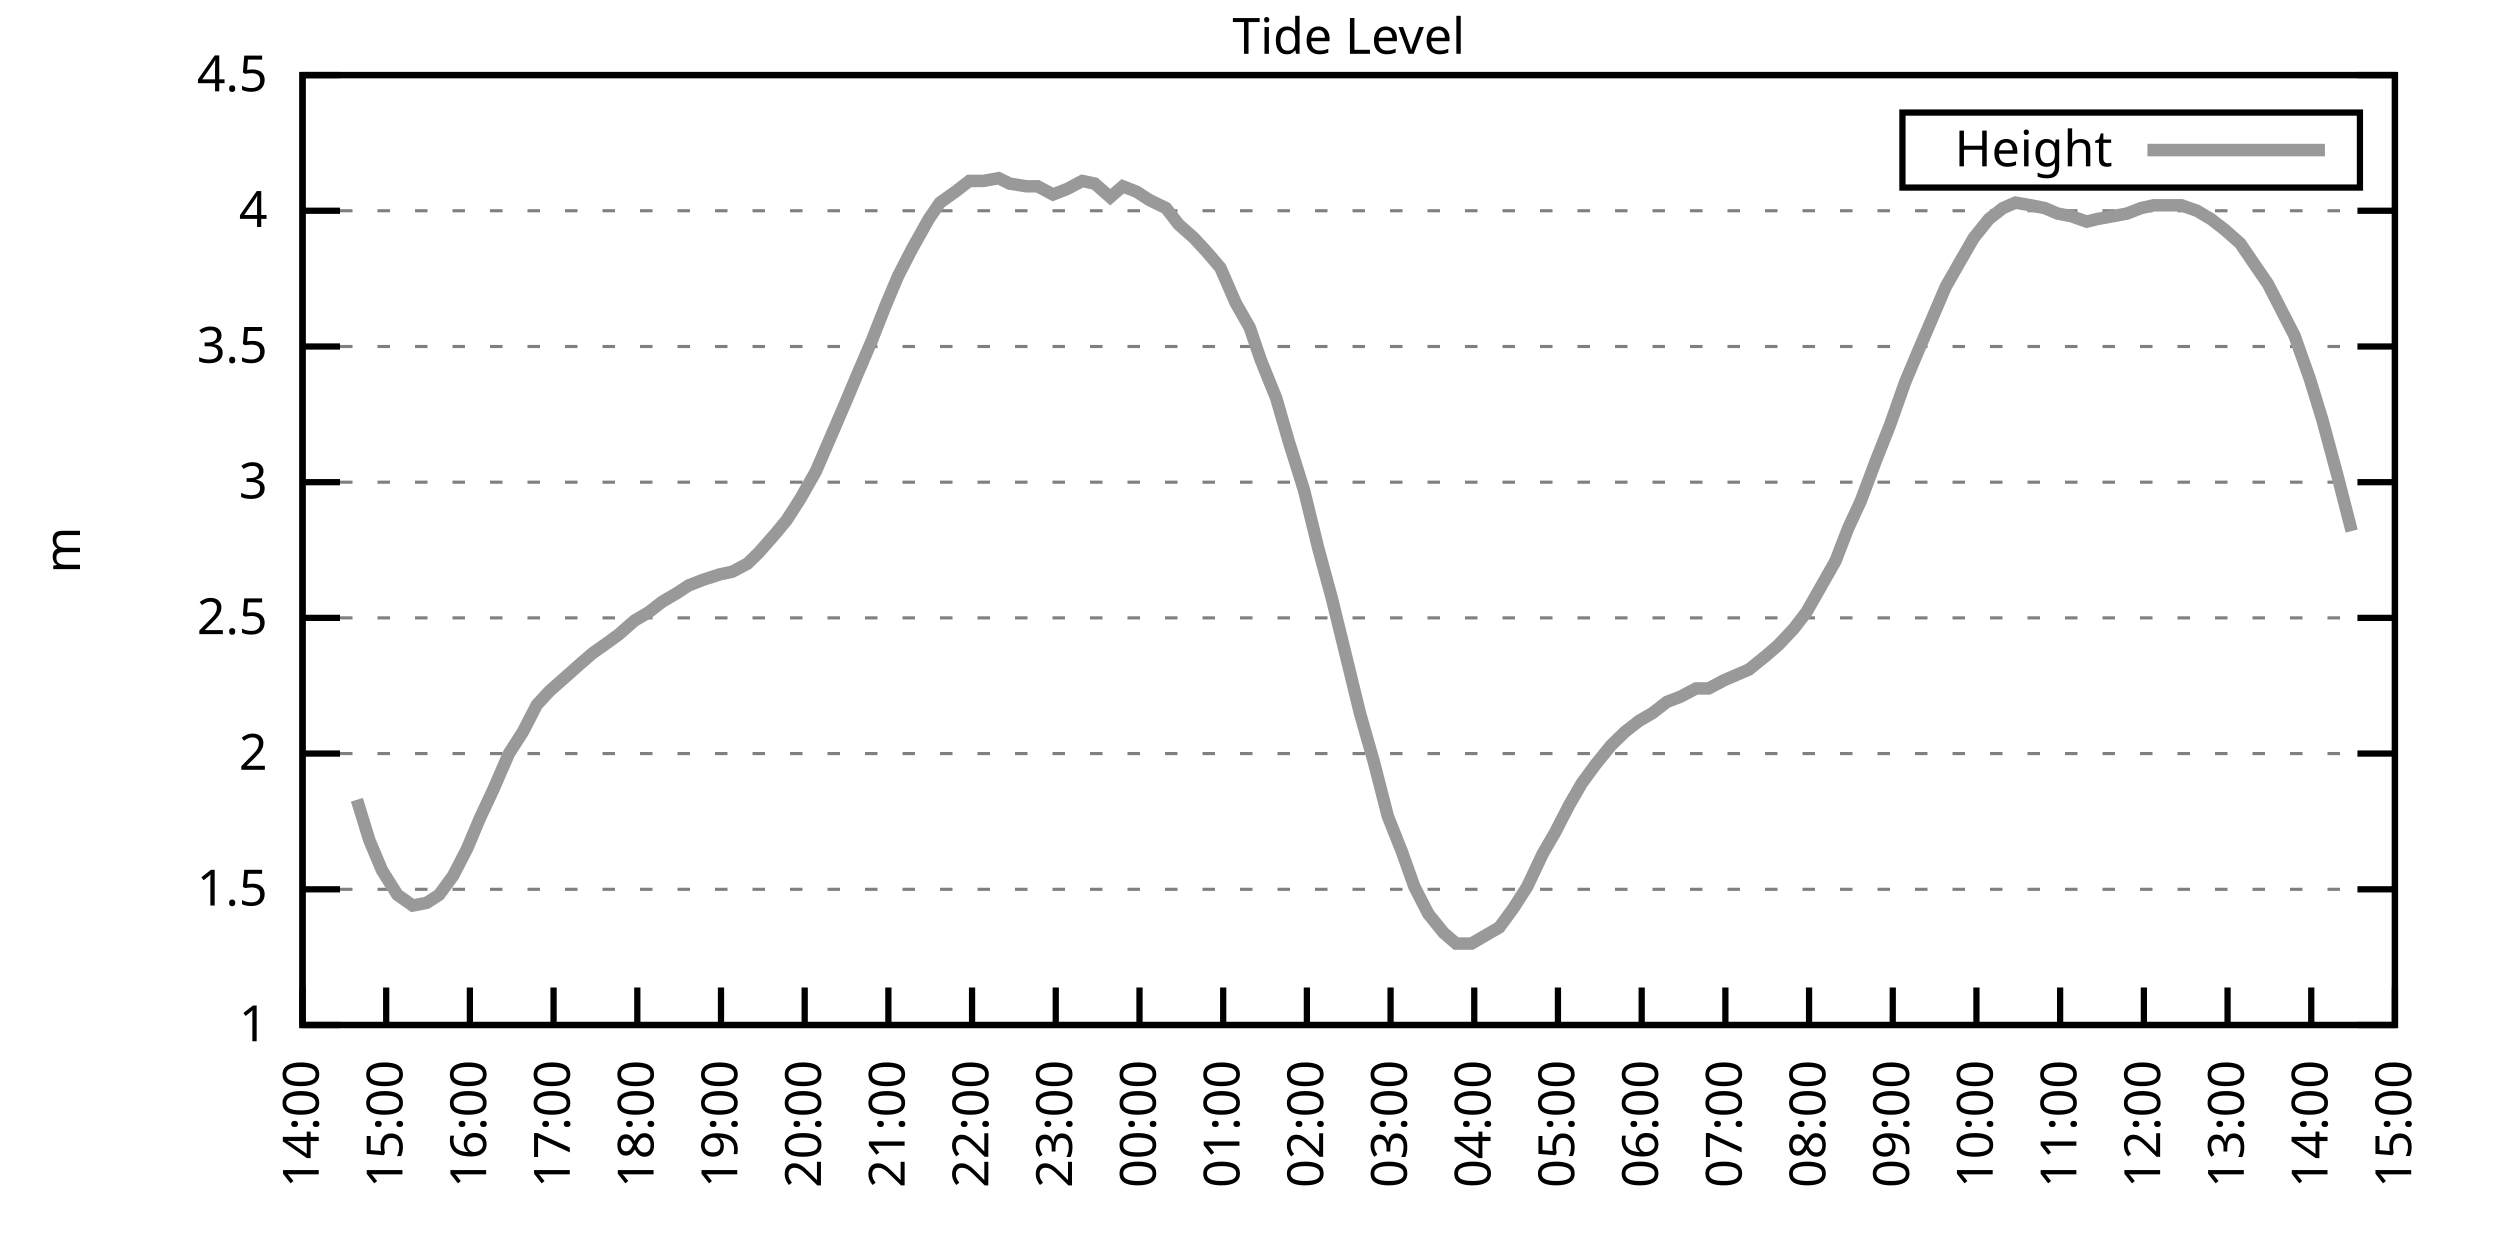
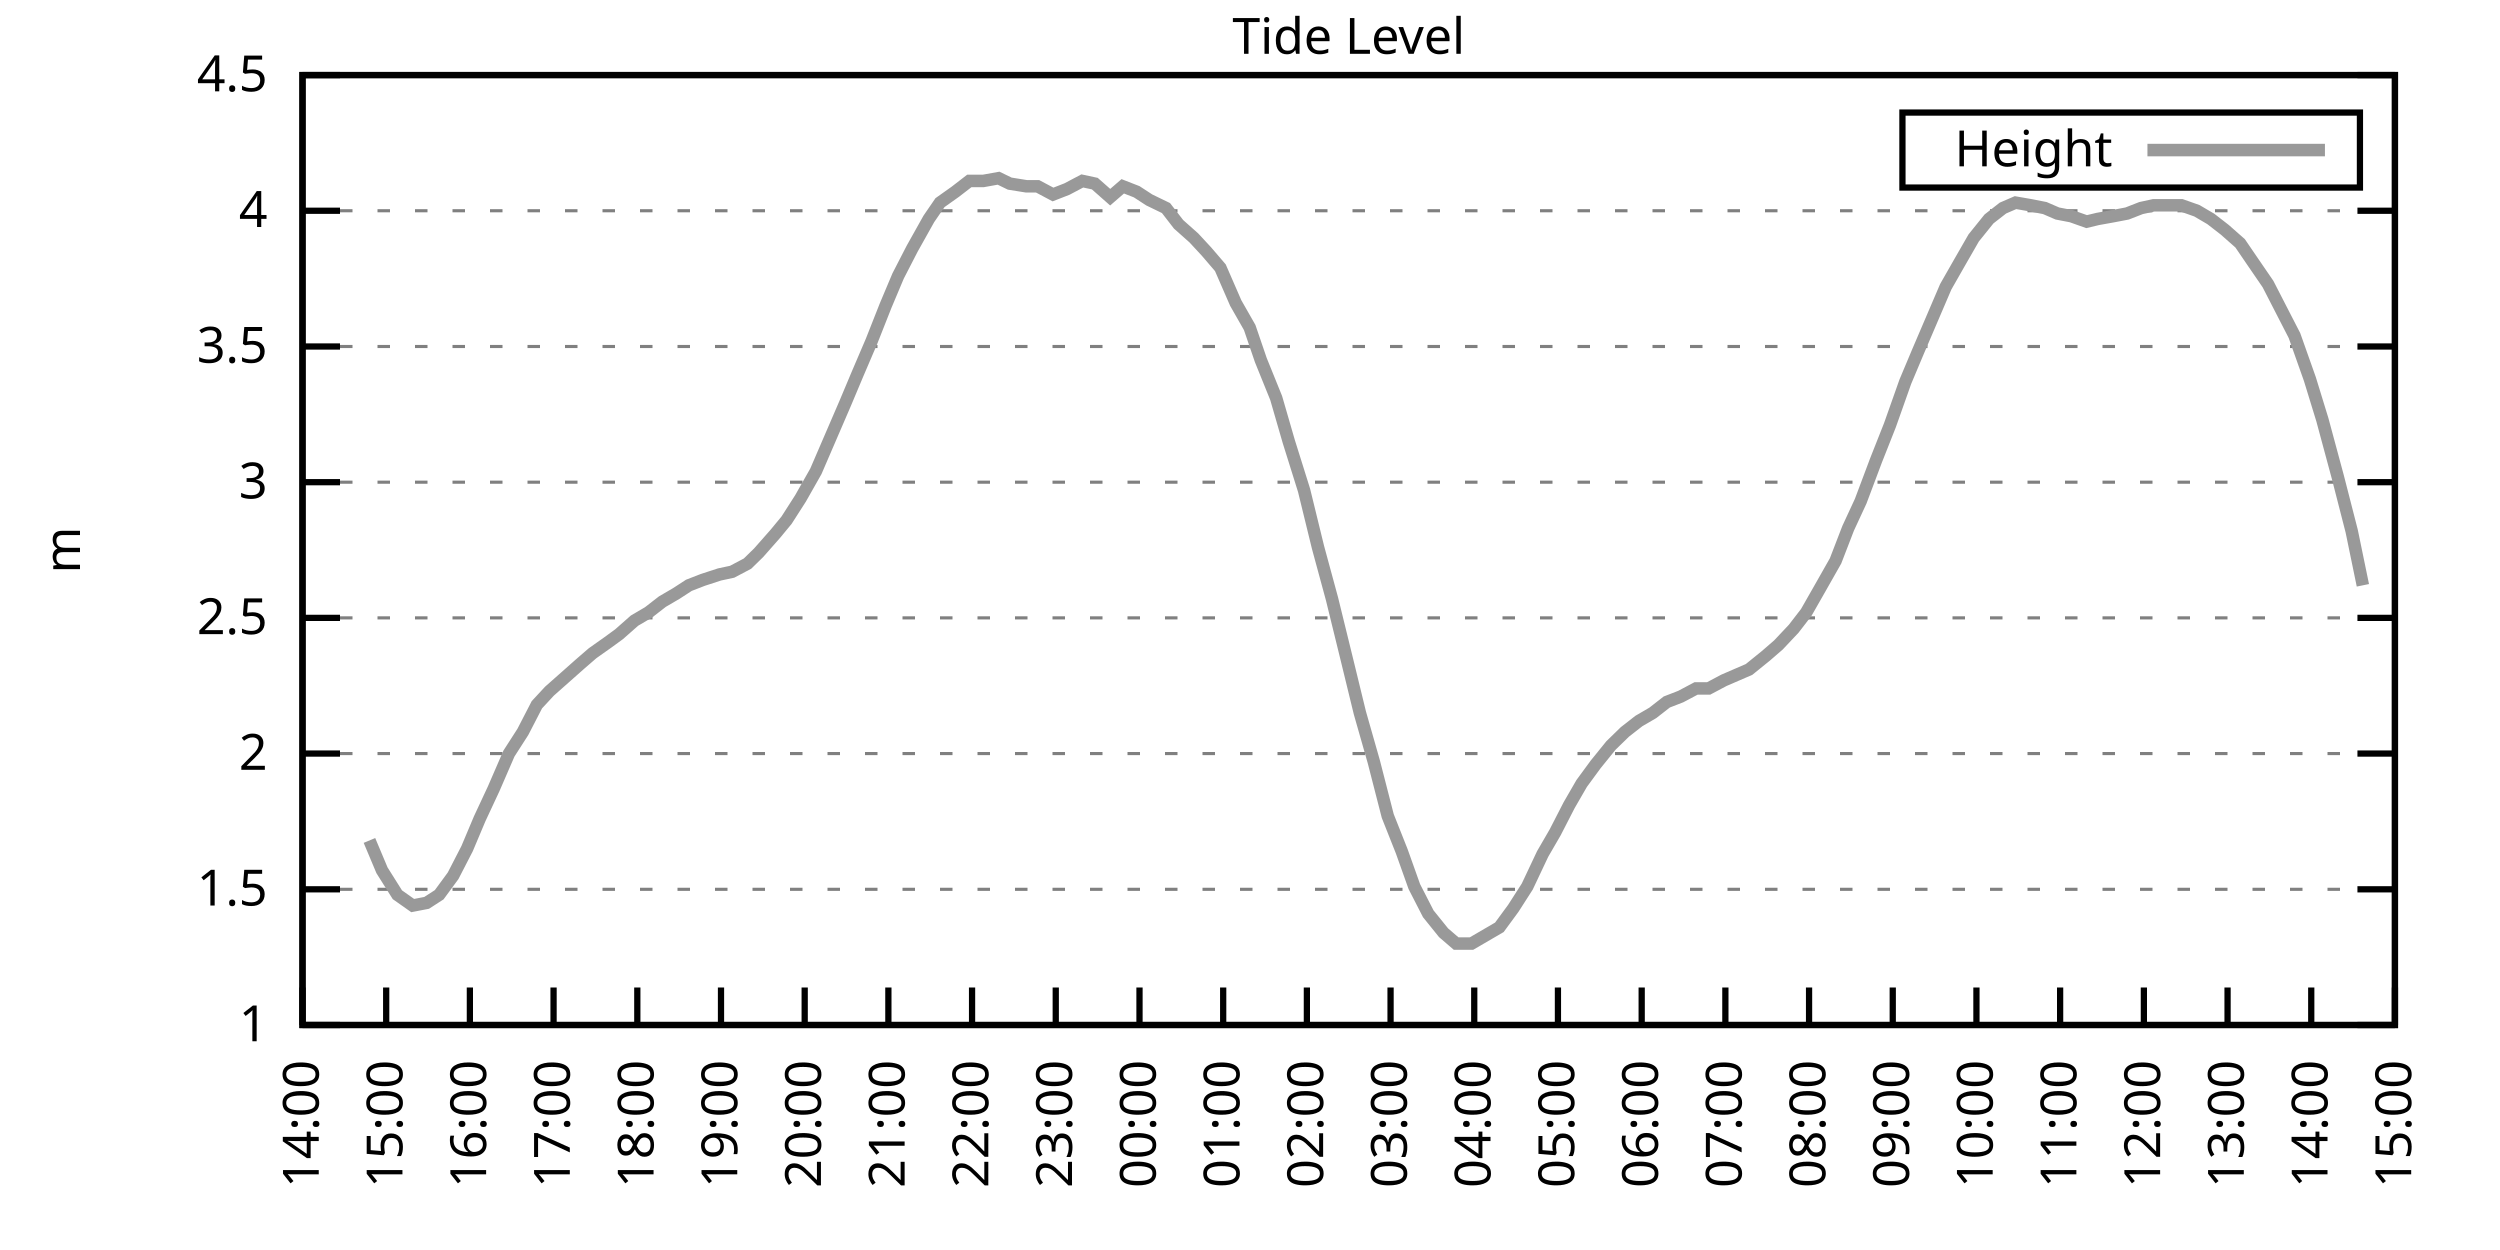
<svg xmlns="http://www.w3.org/2000/svg" xmlns:xlink="http://www.w3.org/1999/xlink" width="400" height="200" viewBox="0 0 400 200">
  <g id="gnuplot_canvas">
    <rect x="0" y="0" width="400" height="200" fill="none" />
    <defs>
      <circle id="gpDot" r="0.5" stroke-width="0.5" stroke="currentColor" />
      <path id="gpPt0" stroke-width="0.333" stroke="currentColor" d="M-1,0 h2 M0,-1 v2" />
      <path id="gpPt1" stroke-width="0.333" stroke="currentColor" d="M-1,-1 L1,1 M1,-1 L-1,1" />
      <path id="gpPt2" stroke-width="0.333" stroke="currentColor" d="M-1,0 L1,0 M0,-1 L0,1 M-1,-1 L1,1 M-1,1 L1,-1" />
      <rect id="gpPt3" stroke-width="0.333" stroke="currentColor" x="-1" y="-1" width="2" height="2" />
      <rect id="gpPt4" stroke-width="0.333" stroke="currentColor" fill="currentColor" x="-1" y="-1" width="2" height="2" />
      <circle id="gpPt5" stroke-width="0.333" stroke="currentColor" cx="0" cy="0" r="1" />
      <use xlink:href="#gpPt5" id="gpPt6" fill="currentColor" stroke="none" />
      <path id="gpPt7" stroke-width="0.333" stroke="currentColor" d="M0,-1.33 L-1.33,0.67 L1.33,0.67 z" />
      <use xlink:href="#gpPt7" id="gpPt8" fill="currentColor" stroke="none" />
      <use xlink:href="#gpPt7" id="gpPt9" stroke="currentColor" transform="rotate(180)" />
      <use xlink:href="#gpPt9" id="gpPt10" fill="currentColor" stroke="none" />
      <use xlink:href="#gpPt3" id="gpPt11" stroke="currentColor" transform="rotate(45)" />
      <use xlink:href="#gpPt11" id="gpPt12" fill="currentColor" stroke="none" />
      <path id="gpPt13" stroke-width="0.333" stroke="currentColor" d="M0,1.330 L1.265,0.411 L0.782,-1.067 L-0.782,-1.076 L-1.265,0.411 z" />
      <use xlink:href="#gpPt13" id="gpPt14" fill="currentColor" stroke="none" />
      <filter id="textbox" filterUnits="objectBoundingBox" x="0" y="0" height="1" width="1">
        <feFlood flood-color="white" flood-opacity="1" result="bgnd" />
        <feComposite in="SourceGraphic" in2="bgnd" operator="atop" />
      </filter>
      <filter id="greybox" filterUnits="objectBoundingBox" x="0" y="0" height="1" width="1">
        <feFlood flood-color="lightgrey" flood-opacity="1" result="grey" />
        <feComposite in="SourceGraphic" in2="grey" operator="atop" />
      </filter>
    </defs>
    <g fill="none" color="white" stroke="currentColor" stroke-width="1.00" stroke-linecap="butt" stroke-linejoin="miter">
</g>
    <g fill="none" color="black" stroke="currentColor" stroke-width="1.00" stroke-linecap="butt" stroke-linejoin="miter">
      <g stroke="none" shape-rendering="crispEdges">
        <polygon fill="rgb(255, 255, 255)" points="48.40,164.00 383.18,164.00 383.18,12.02 48.40,12.02 " />
      </g>
    </g>
    <g fill="none" color="black" stroke="currentColor" stroke-width="1.00" stroke-linecap="butt" stroke-linejoin="miter">
</g>
    <g fill="none" color="black" stroke="black" stroke-width="0.50" stroke-linecap="butt" stroke-linejoin="miter">
</g>
    <g fill="none" color="gray" stroke="currentColor" stroke-width="0.50" stroke-linecap="butt" stroke-linejoin="miter">
      <path stroke="gray" stroke-dasharray="2,4" class="gridline" d="M48.40,164.00 L383.19,164.00  " />
    </g>
    <g fill="none" color="gray" stroke="gray" stroke-width="1.00" stroke-linecap="butt" stroke-linejoin="miter">
</g>
    <g fill="none" color="black" stroke="currentColor" stroke-width="1.00" stroke-linecap="butt" stroke-linejoin="miter">
      <path stroke="black" d="M48.40,164.00 L54.40,164.00 M383.19,164.00 L377.19,164.00  " />
      <g transform="translate(42.80,166.60)" stroke="none" fill="black" font-family="Sans" font-size="8.00" text-anchor="end">
        <text>
          <tspan font-family="Sans"> 1</tspan>
        </text>
      </g>
    </g>
    <g fill="none" color="black" stroke="currentColor" stroke-width="1.00" stroke-linecap="butt" stroke-linejoin="miter">
</g>
    <g fill="none" color="black" stroke="black" stroke-width="0.50" stroke-linecap="butt" stroke-linejoin="miter">
</g>
    <g fill="none" color="gray" stroke="currentColor" stroke-width="0.50" stroke-linecap="butt" stroke-linejoin="miter">
      <path stroke="gray" stroke-dasharray="2,4" class="gridline" d="M48.40,142.29 L383.19,142.29  " />
    </g>
    <g fill="none" color="gray" stroke="gray" stroke-width="1.00" stroke-linecap="butt" stroke-linejoin="miter">
</g>
    <g fill="none" color="black" stroke="currentColor" stroke-width="1.00" stroke-linecap="butt" stroke-linejoin="miter">
      <path stroke="black" d="M48.40,142.29 L54.40,142.29 M383.19,142.29 L377.19,142.29  " />
      <g transform="translate(42.80,144.89)" stroke="none" fill="black" font-family="Sans" font-size="8.00" text-anchor="end">
        <text>
          <tspan font-family="Sans"> 1.5</tspan>
        </text>
      </g>
    </g>
    <g fill="none" color="black" stroke="currentColor" stroke-width="1.00" stroke-linecap="butt" stroke-linejoin="miter">
</g>
    <g fill="none" color="black" stroke="black" stroke-width="0.50" stroke-linecap="butt" stroke-linejoin="miter">
</g>
    <g fill="none" color="gray" stroke="currentColor" stroke-width="0.50" stroke-linecap="butt" stroke-linejoin="miter">
      <path stroke="gray" stroke-dasharray="2,4" class="gridline" d="M48.40,120.57 L383.19,120.57  " />
    </g>
    <g fill="none" color="gray" stroke="gray" stroke-width="1.00" stroke-linecap="butt" stroke-linejoin="miter">
</g>
    <g fill="none" color="black" stroke="currentColor" stroke-width="1.00" stroke-linecap="butt" stroke-linejoin="miter">
      <path stroke="black" d="M48.40,120.57 L54.40,120.57 M383.19,120.57 L377.19,120.57  " />
      <g transform="translate(42.80,123.17)" stroke="none" fill="black" font-family="Sans" font-size="8.00" text-anchor="end">
        <text>
          <tspan font-family="Sans"> 2</tspan>
        </text>
      </g>
    </g>
    <g fill="none" color="black" stroke="currentColor" stroke-width="1.00" stroke-linecap="butt" stroke-linejoin="miter">
</g>
    <g fill="none" color="black" stroke="black" stroke-width="0.50" stroke-linecap="butt" stroke-linejoin="miter">
</g>
    <g fill="none" color="gray" stroke="currentColor" stroke-width="0.50" stroke-linecap="butt" stroke-linejoin="miter">
      <path stroke="gray" stroke-dasharray="2,4" class="gridline" d="M48.40,98.86 L383.19,98.86  " />
    </g>
    <g fill="none" color="gray" stroke="gray" stroke-width="1.00" stroke-linecap="butt" stroke-linejoin="miter">
</g>
    <g fill="none" color="black" stroke="currentColor" stroke-width="1.00" stroke-linecap="butt" stroke-linejoin="miter">
      <path stroke="black" d="M48.40,98.86 L54.40,98.86 M383.19,98.86 L377.19,98.86  " />
      <g transform="translate(42.80,101.46)" stroke="none" fill="black" font-family="Sans" font-size="8.00" text-anchor="end">
        <text>
          <tspan font-family="Sans"> 2.5</tspan>
        </text>
      </g>
    </g>
    <g fill="none" color="black" stroke="currentColor" stroke-width="1.00" stroke-linecap="butt" stroke-linejoin="miter">
</g>
    <g fill="none" color="black" stroke="black" stroke-width="0.50" stroke-linecap="butt" stroke-linejoin="miter">
</g>
    <g fill="none" color="gray" stroke="currentColor" stroke-width="0.50" stroke-linecap="butt" stroke-linejoin="miter">
      <path stroke="gray" stroke-dasharray="2,4" class="gridline" d="M48.40,77.15 L383.19,77.15  " />
    </g>
    <g fill="none" color="gray" stroke="gray" stroke-width="1.00" stroke-linecap="butt" stroke-linejoin="miter">
</g>
    <g fill="none" color="black" stroke="currentColor" stroke-width="1.00" stroke-linecap="butt" stroke-linejoin="miter">
      <path stroke="black" d="M48.40,77.15 L54.40,77.15 M383.19,77.15 L377.19,77.15  " />
      <g transform="translate(42.80,79.75)" stroke="none" fill="black" font-family="Sans" font-size="8.00" text-anchor="end">
        <text>
          <tspan font-family="Sans"> 3</tspan>
        </text>
      </g>
    </g>
    <g fill="none" color="black" stroke="currentColor" stroke-width="1.00" stroke-linecap="butt" stroke-linejoin="miter">
</g>
    <g fill="none" color="black" stroke="black" stroke-width="0.50" stroke-linecap="butt" stroke-linejoin="miter">
</g>
    <g fill="none" color="gray" stroke="currentColor" stroke-width="0.50" stroke-linecap="butt" stroke-linejoin="miter">
      <path stroke="gray" stroke-dasharray="2,4" class="gridline" d="M48.40,55.44 L383.19,55.44  " />
    </g>
    <g fill="none" color="gray" stroke="gray" stroke-width="1.00" stroke-linecap="butt" stroke-linejoin="miter">
</g>
    <g fill="none" color="black" stroke="currentColor" stroke-width="1.00" stroke-linecap="butt" stroke-linejoin="miter">
      <path stroke="black" d="M48.40,55.44 L54.40,55.44 M383.19,55.44 L377.19,55.44  " />
      <g transform="translate(42.80,58.04)" stroke="none" fill="black" font-family="Sans" font-size="8.00" text-anchor="end">
        <text>
          <tspan font-family="Sans"> 3.5</tspan>
        </text>
      </g>
    </g>
    <g fill="none" color="black" stroke="currentColor" stroke-width="1.00" stroke-linecap="butt" stroke-linejoin="miter">
</g>
    <g fill="none" color="black" stroke="black" stroke-width="0.50" stroke-linecap="butt" stroke-linejoin="miter">
</g>
    <g fill="none" color="gray" stroke="currentColor" stroke-width="0.50" stroke-linecap="butt" stroke-linejoin="miter">
      <path stroke="gray" stroke-dasharray="2,4" class="gridline" d="M48.40,33.72 L383.19,33.72  " />
    </g>
    <g fill="none" color="gray" stroke="gray" stroke-width="1.00" stroke-linecap="butt" stroke-linejoin="miter">
</g>
    <g fill="none" color="black" stroke="currentColor" stroke-width="1.00" stroke-linecap="butt" stroke-linejoin="miter">
      <path stroke="black" d="M48.40,33.72 L54.40,33.72 M383.19,33.72 L377.19,33.72  " />
      <g transform="translate(42.80,36.32)" stroke="none" fill="black" font-family="Sans" font-size="8.00" text-anchor="end">
        <text>
          <tspan font-family="Sans"> 4</tspan>
        </text>
      </g>
    </g>
    <g fill="none" color="black" stroke="currentColor" stroke-width="1.00" stroke-linecap="butt" stroke-linejoin="miter">
</g>
    <g fill="none" color="black" stroke="black" stroke-width="0.50" stroke-linecap="butt" stroke-linejoin="miter">
</g>
    <g fill="none" color="gray" stroke="currentColor" stroke-width="0.50" stroke-linecap="butt" stroke-linejoin="miter">
      <path stroke="gray" stroke-dasharray="2,4" class="gridline" d="M48.40,12.01 L383.19,12.01  " />
    </g>
    <g fill="none" color="gray" stroke="gray" stroke-width="1.00" stroke-linecap="butt" stroke-linejoin="miter">
</g>
    <g fill="none" color="black" stroke="currentColor" stroke-width="1.00" stroke-linecap="butt" stroke-linejoin="miter">
      <path stroke="black" d="M48.40,12.01 L54.40,12.01 M383.19,12.01 L377.19,12.01  " />
      <g transform="translate(42.80,14.61)" stroke="none" fill="black" font-family="Sans" font-size="8.00" text-anchor="end">
        <text>
          <tspan font-family="Sans"> 4.5</tspan>
        </text>
      </g>
    </g>
    <g fill="none" color="black" stroke="currentColor" stroke-width="1.00" stroke-linecap="butt" stroke-linejoin="miter">
      <path stroke="black" d="M48.40,164.00 L48.40,158.00  " />
      <g transform="translate(51.00,169.60) rotate(270.00)" stroke="none" fill="black" font-family="Sans" font-size="8.00" text-anchor="end">
        <text>
          <tspan font-family="Sans">14:00</tspan>
        </text>
      </g>
    </g>
    <g fill="none" color="black" stroke="currentColor" stroke-width="1.00" stroke-linecap="butt" stroke-linejoin="miter">
      <path stroke="black" d="M61.79,164.00 L61.79,158.00  " />
      <g transform="translate(64.39,169.60) rotate(270.00)" stroke="none" fill="black" font-family="Sans" font-size="8.00" text-anchor="end">
        <text>
          <tspan font-family="Sans">15:00</tspan>
        </text>
      </g>
    </g>
    <g fill="none" color="black" stroke="currentColor" stroke-width="1.00" stroke-linecap="butt" stroke-linejoin="miter">
      <path stroke="black" d="M75.18,164.00 L75.18,158.00  " />
      <g transform="translate(77.78,169.60) rotate(270.00)" stroke="none" fill="black" font-family="Sans" font-size="8.00" text-anchor="end">
        <text>
          <tspan font-family="Sans">16:00</tspan>
        </text>
      </g>
    </g>
    <g fill="none" color="black" stroke="currentColor" stroke-width="1.00" stroke-linecap="butt" stroke-linejoin="miter">
      <path stroke="black" d="M88.57,164.00 L88.57,158.00  " />
      <g transform="translate(91.17,169.60) rotate(270.00)" stroke="none" fill="black" font-family="Sans" font-size="8.00" text-anchor="end">
        <text>
          <tspan font-family="Sans">17:00</tspan>
        </text>
      </g>
    </g>
    <g fill="none" color="black" stroke="currentColor" stroke-width="1.00" stroke-linecap="butt" stroke-linejoin="miter">
      <path stroke="black" d="M101.97,164.00 L101.97,158.00  " />
      <g transform="translate(104.57,169.60) rotate(270.00)" stroke="none" fill="black" font-family="Sans" font-size="8.00" text-anchor="end">
        <text>
          <tspan font-family="Sans">18:00</tspan>
        </text>
      </g>
    </g>
    <g fill="none" color="black" stroke="currentColor" stroke-width="1.00" stroke-linecap="butt" stroke-linejoin="miter">
      <path stroke="black" d="M115.36,164.00 L115.36,158.00  " />
      <g transform="translate(117.96,169.60) rotate(270.00)" stroke="none" fill="black" font-family="Sans" font-size="8.00" text-anchor="end">
        <text>
          <tspan font-family="Sans">19:00</tspan>
        </text>
      </g>
    </g>
    <g fill="none" color="black" stroke="currentColor" stroke-width="1.00" stroke-linecap="butt" stroke-linejoin="miter">
      <path stroke="black" d="M128.75,164.00 L128.75,158.00  " />
      <g transform="translate(131.35,169.60) rotate(270.00)" stroke="none" fill="black" font-family="Sans" font-size="8.00" text-anchor="end">
        <text>
          <tspan font-family="Sans">20:00</tspan>
        </text>
      </g>
    </g>
    <g fill="none" color="black" stroke="currentColor" stroke-width="1.00" stroke-linecap="butt" stroke-linejoin="miter">
      <path stroke="black" d="M142.14,164.00 L142.14,158.00  " />
      <g transform="translate(144.74,169.60) rotate(270.00)" stroke="none" fill="black" font-family="Sans" font-size="8.00" text-anchor="end">
        <text>
          <tspan font-family="Sans">21:00</tspan>
        </text>
      </g>
    </g>
    <g fill="none" color="black" stroke="currentColor" stroke-width="1.00" stroke-linecap="butt" stroke-linejoin="miter">
      <path stroke="black" d="M155.53,164.00 L155.53,158.00  " />
      <g transform="translate(158.13,169.60) rotate(270.00)" stroke="none" fill="black" font-family="Sans" font-size="8.00" text-anchor="end">
        <text>
          <tspan font-family="Sans">22:00</tspan>
        </text>
      </g>
    </g>
    <g fill="none" color="black" stroke="currentColor" stroke-width="1.00" stroke-linecap="butt" stroke-linejoin="miter">
      <path stroke="black" d="M168.92,164.00 L168.92,158.00  " />
      <g transform="translate(171.52,169.60) rotate(270.00)" stroke="none" fill="black" font-family="Sans" font-size="8.00" text-anchor="end">
        <text>
          <tspan font-family="Sans">23:00</tspan>
        </text>
      </g>
    </g>
    <g fill="none" color="black" stroke="currentColor" stroke-width="1.00" stroke-linecap="butt" stroke-linejoin="miter">
      <path stroke="black" d="M182.32,164.00 L182.32,158.00  " />
      <g transform="translate(184.92,169.60) rotate(270.00)" stroke="none" fill="black" font-family="Sans" font-size="8.00" text-anchor="end">
        <text>
          <tspan font-family="Sans">00:00</tspan>
        </text>
      </g>
    </g>
    <g fill="none" color="black" stroke="currentColor" stroke-width="1.00" stroke-linecap="butt" stroke-linejoin="miter">
      <path stroke="black" d="M195.71,164.00 L195.71,158.00  " />
      <g transform="translate(198.31,169.60) rotate(270.00)" stroke="none" fill="black" font-family="Sans" font-size="8.00" text-anchor="end">
        <text>
          <tspan font-family="Sans">01:00</tspan>
        </text>
      </g>
    </g>
    <g fill="none" color="black" stroke="currentColor" stroke-width="1.00" stroke-linecap="butt" stroke-linejoin="miter">
      <path stroke="black" d="M209.10,164.00 L209.10,158.00  " />
      <g transform="translate(211.70,169.60) rotate(270.00)" stroke="none" fill="black" font-family="Sans" font-size="8.00" text-anchor="end">
        <text>
          <tspan font-family="Sans">02:00</tspan>
        </text>
      </g>
    </g>
    <g fill="none" color="black" stroke="currentColor" stroke-width="1.00" stroke-linecap="butt" stroke-linejoin="miter">
      <path stroke="black" d="M222.49,164.00 L222.49,158.00  " />
      <g transform="translate(225.09,169.60) rotate(270.00)" stroke="none" fill="black" font-family="Sans" font-size="8.00" text-anchor="end">
        <text>
          <tspan font-family="Sans">03:00</tspan>
        </text>
      </g>
    </g>
    <g fill="none" color="black" stroke="currentColor" stroke-width="1.00" stroke-linecap="butt" stroke-linejoin="miter">
      <path stroke="black" d="M235.88,164.00 L235.88,158.00  " />
      <g transform="translate(238.48,169.60) rotate(270.00)" stroke="none" fill="black" font-family="Sans" font-size="8.00" text-anchor="end">
        <text>
          <tspan font-family="Sans">04:00</tspan>
        </text>
      </g>
    </g>
    <g fill="none" color="black" stroke="currentColor" stroke-width="1.00" stroke-linecap="butt" stroke-linejoin="miter">
      <path stroke="black" d="M249.27,164.00 L249.27,158.00  " />
      <g transform="translate(251.87,169.60) rotate(270.00)" stroke="none" fill="black" font-family="Sans" font-size="8.00" text-anchor="end">
        <text>
          <tspan font-family="Sans">05:00</tspan>
        </text>
      </g>
    </g>
    <g fill="none" color="black" stroke="currentColor" stroke-width="1.00" stroke-linecap="butt" stroke-linejoin="miter">
      <path stroke="black" d="M262.67,164.00 L262.67,158.00  " />
      <g transform="translate(265.27,169.60) rotate(270.00)" stroke="none" fill="black" font-family="Sans" font-size="8.00" text-anchor="end">
        <text>
          <tspan font-family="Sans">06:00</tspan>
        </text>
      </g>
    </g>
    <g fill="none" color="black" stroke="currentColor" stroke-width="1.00" stroke-linecap="butt" stroke-linejoin="miter">
      <path stroke="black" d="M276.06,164.00 L276.06,158.00  " />
      <g transform="translate(278.66,169.60) rotate(270.00)" stroke="none" fill="black" font-family="Sans" font-size="8.00" text-anchor="end">
        <text>
          <tspan font-family="Sans">07:00</tspan>
        </text>
      </g>
    </g>
    <g fill="none" color="black" stroke="currentColor" stroke-width="1.00" stroke-linecap="butt" stroke-linejoin="miter">
      <path stroke="black" d="M289.45,164.00 L289.45,158.00  " />
      <g transform="translate(292.05,169.60) rotate(270.00)" stroke="none" fill="black" font-family="Sans" font-size="8.00" text-anchor="end">
        <text>
          <tspan font-family="Sans">08:00</tspan>
        </text>
      </g>
    </g>
    <g fill="none" color="black" stroke="currentColor" stroke-width="1.00" stroke-linecap="butt" stroke-linejoin="miter">
      <path stroke="black" d="M302.84,164.00 L302.84,158.00  " />
      <g transform="translate(305.44,169.60) rotate(270.00)" stroke="none" fill="black" font-family="Sans" font-size="8.00" text-anchor="end">
        <text>
          <tspan font-family="Sans">09:00</tspan>
        </text>
      </g>
    </g>
    <g fill="none" color="black" stroke="currentColor" stroke-width="1.00" stroke-linecap="butt" stroke-linejoin="miter">
      <path stroke="black" d="M316.23,164.00 L316.23,158.00  " />
      <g transform="translate(318.83,169.60) rotate(270.00)" stroke="none" fill="black" font-family="Sans" font-size="8.00" text-anchor="end">
        <text>
          <tspan font-family="Sans">10:00</tspan>
        </text>
      </g>
    </g>
    <g fill="none" color="black" stroke="currentColor" stroke-width="1.00" stroke-linecap="butt" stroke-linejoin="miter">
      <path stroke="black" d="M329.62,164.00 L329.62,158.00  " />
      <g transform="translate(332.22,169.60) rotate(270.00)" stroke="none" fill="black" font-family="Sans" font-size="8.00" text-anchor="end">
        <text>
          <tspan font-family="Sans">11:00</tspan>
        </text>
      </g>
    </g>
    <g fill="none" color="black" stroke="currentColor" stroke-width="1.00" stroke-linecap="butt" stroke-linejoin="miter">
      <path stroke="black" d="M343.02,164.00 L343.02,158.00  " />
      <g transform="translate(345.62,169.60) rotate(270.00)" stroke="none" fill="black" font-family="Sans" font-size="8.00" text-anchor="end">
        <text>
          <tspan font-family="Sans">12:00</tspan>
        </text>
      </g>
    </g>
    <g fill="none" color="black" stroke="currentColor" stroke-width="1.00" stroke-linecap="butt" stroke-linejoin="miter">
      <path stroke="black" d="M356.41,164.00 L356.41,158.00  " />
      <g transform="translate(359.01,169.60) rotate(270.00)" stroke="none" fill="black" font-family="Sans" font-size="8.00" text-anchor="end">
        <text>
          <tspan font-family="Sans">13:00</tspan>
        </text>
      </g>
    </g>
    <g fill="none" color="black" stroke="currentColor" stroke-width="1.00" stroke-linecap="butt" stroke-linejoin="miter">
      <path stroke="black" d="M369.80,164.00 L369.80,158.00  " />
      <g transform="translate(372.40,169.60) rotate(270.00)" stroke="none" fill="black" font-family="Sans" font-size="8.00" text-anchor="end">
        <text>
          <tspan font-family="Sans">14:00</tspan>
        </text>
      </g>
    </g>
    <g fill="none" color="black" stroke="currentColor" stroke-width="1.00" stroke-linecap="butt" stroke-linejoin="miter">
      <path stroke="black" d="M383.19,164.00 L383.19,158.00  " />
      <g transform="translate(385.79,169.60) rotate(270.00)" stroke="none" fill="black" font-family="Sans" font-size="8.00" text-anchor="end">
        <text>
          <tspan font-family="Sans">15:00</tspan>
        </text>
      </g>
    </g>
    <g fill="none" color="black" stroke="currentColor" stroke-width="1.00" stroke-linecap="butt" stroke-linejoin="miter">
</g>
    <g fill="none" color="black" stroke="currentColor" stroke-width="1.00" stroke-linecap="butt" stroke-linejoin="miter">
      <path stroke="black" d="M48.40,12.01 L48.40,164.00 L383.19,164.00 L383.19,12.01 L48.40,12.01 Z  " />
    </g>
    <g fill="none" color="black" stroke="currentColor" stroke-width="1.00" stroke-linecap="butt" stroke-linejoin="miter">
</g>
    <g fill="none" color="black" stroke="currentColor" stroke-width="1.00" stroke-linecap="butt" stroke-linejoin="miter">
      <path stroke="black" d="M304.39,30.01 L304.39,18.01 L377.59,18.01 L377.59,30.01 L304.39,30.01 Z  " />
    </g>
    <g id="Tide_level_plot_1">
      <g fill="none" color="white" stroke="black" stroke-width="2.00" stroke-linecap="butt" stroke-linejoin="miter">
</g>
      <g fill="none" color="black" stroke="currentColor" stroke-width="2.00" stroke-linecap="butt" stroke-linejoin="miter">
        <g transform="translate(337.99,26.61)" stroke="none" fill="black" font-family="Sans" font-size="8.00" text-anchor="end">
          <text>
            <tspan font-family="Sans">Height</tspan>
          </text>
        </g>
      </g>
      <g fill="none" color="black" stroke="currentColor" stroke-width="2.00" stroke-linecap="butt" stroke-linejoin="miter">
-         <path stroke="rgb(153, 153, 153)" d="M343.59,24.01 L371.99,24.01 M57.10,127.96 L59.11,134.47 L61.12,139.25 L63.58,143.16 L66.03,144.89 L68.26,144.46   L70.27,143.16 L72.50,140.12 L74.74,135.77 L76.75,131.00 L78.98,126.22 L81.43,120.57 L83.66,117.10 L85.90,112.76   L87.91,110.59 L90.36,108.42 L92.82,106.24 L94.82,104.51 L97.28,102.77 L99.06,101.47 L101.52,99.30 L103.75,97.99   L105.98,96.26 L108.22,94.95 L110.22,93.65 L112.46,92.78 L115.13,91.91 L117.14,91.48 L119.60,90.18 L121.38,88.44   L124.06,85.40 L125.85,83.23 L128.08,79.75 L130.54,75.41 L135.22,64.56 L137.23,59.78 L139.46,54.57 L141.69,48.92   L143.70,44.15 L145.94,39.80 L148.61,35.03 L150.40,32.42 L152.85,30.68 L155.09,28.95 L157.32,28.95 L159.77,28.51   L161.56,29.38 L164.24,29.81 L166.02,29.81 L168.48,31.12 L170.71,30.25 L173.17,28.95 L175.17,29.38 L177.63,31.55   L179.64,29.81 L181.87,30.68 L183.88,31.99 L186.56,33.29 L188.57,35.89 L191.02,38.07 L193.03,40.24 L195.26,42.84   L197.72,48.49 L199.95,52.40 L201.73,57.61 L204.19,63.69 L206.20,70.63 L208.65,78.45 L210.88,87.57 L213.12,95.82   L215.57,105.81 L217.58,114.06 L219.81,121.88 L222.04,130.56 L224.28,136.21 L226.29,141.85 L228.52,146.20 L230.97,149.24   L232.98,150.97 L235.44,150.97 L237.67,149.67 L239.90,148.37 L242.13,145.33 L244.36,141.85 L246.82,136.64 L248.83,133.17   L251.06,128.83 L253.07,125.35 L255.30,122.31 L257.76,119.27 L259.99,117.10 L262.22,115.36 L264.45,114.06 L266.68,112.32   L268.92,111.45 L271.37,110.15 L273.38,110.15 L275.83,108.85 L277.84,107.98 L279.85,107.11 L282.53,104.94 L284.54,103.20   L286.99,100.60 L289.00,97.99 L291.23,94.08 L293.69,89.74 L295.70,84.53 L297.71,80.19 L300.16,73.67 L302.39,68.03   L304.85,61.08 L306.86,56.30 L309.09,51.09 L311.32,45.88 L313.55,41.97 L315.79,38.07 L318.24,35.03 L320.47,33.29   L322.48,32.42 L324.94,32.85 L327.17,33.29 L329.18,34.16 L331.41,34.59 L333.86,35.46 L335.65,35.03 L338.10,34.59   L340.34,34.16 L342.57,33.29 L344.58,32.85 L347.26,32.85 L349.04,32.85 L351.50,33.72 L353.73,35.03 L355.96,36.76   L358.42,38.93 L360.20,41.54 L362.88,45.45 L365.11,49.79 L367.12,53.70 L369.58,60.65 L371.58,67.16 L374.04,76.28   L376.27,84.97  " />
+         <path stroke="rgb(153, 153, 153)" d="M343.59,24.01 L371.99,24.01 M59.11,134.47 L61.12,139.25 L63.58,143.16 L66.03,144.89 L68.26,144.46 L70.27,143.16   L72.50,140.12 L74.74,135.77 L76.75,131.00 L78.98,126.22 L81.43,120.57 L83.66,117.10 L85.90,112.76 L87.91,110.59   L90.36,108.42 L92.82,106.24 L94.82,104.51 L97.28,102.77 L99.06,101.47 L101.52,99.30 L103.75,97.99 L105.98,96.26   L108.22,94.95 L110.22,93.65 L112.46,92.78 L115.13,91.91 L117.14,91.48 L119.60,90.18 L121.38,88.44 L124.06,85.40   L125.85,83.23 L128.08,79.75 L130.54,75.41 L135.22,64.56 L137.23,59.78 L139.46,54.57 L141.69,48.92 L143.70,44.15   L145.94,39.80 L148.61,35.03 L150.40,32.42 L152.85,30.68 L155.09,28.95 L157.32,28.95 L159.77,28.51 L161.56,29.38   L164.24,29.81 L166.02,29.81 L168.48,31.12 L170.71,30.25 L173.17,28.95 L175.17,29.38 L177.63,31.55 L179.64,29.81   L181.87,30.68 L183.88,31.99 L186.56,33.29 L188.57,35.89 L191.02,38.07 L193.03,40.24 L195.26,42.84 L197.72,48.49   L199.95,52.40 L201.73,57.61 L204.19,63.69 L206.20,70.63 L208.65,78.45 L210.88,87.57 L213.12,95.82 L215.57,105.81   L217.58,114.06 L219.81,121.88 L222.04,130.56 L224.28,136.21 L226.29,141.85 L228.52,146.20 L230.97,149.24 L232.98,150.97   L235.44,150.97 L237.67,149.67 L239.90,148.37 L242.13,145.33 L244.36,141.85 L246.82,136.64 L248.83,133.17 L251.06,128.83   L253.07,125.35 L255.30,122.31 L257.76,119.27 L259.99,117.10 L262.22,115.36 L264.45,114.06 L266.68,112.32 L268.92,111.45   L271.37,110.15 L273.38,110.15 L275.83,108.85 L277.84,107.98 L279.85,107.11 L282.53,104.94 L284.54,103.20 L286.99,100.60   L289.00,97.99 L291.23,94.08 L293.69,89.74 L295.70,84.53 L297.71,80.19 L300.16,73.67 L302.39,68.03 L304.85,61.08   L306.86,56.30 L309.09,51.09 L311.32,45.88 L313.55,41.97 L315.79,38.07 L318.24,35.03 L320.47,33.29 L322.48,32.42   L324.94,32.85 L327.17,33.29 L329.18,34.16 L331.41,34.59 L333.86,35.46 L335.65,35.03 L338.10,34.59 L340.34,34.16   L342.57,33.29 L344.58,32.85 L347.26,32.85 L349.04,32.85 L351.50,33.72 L353.73,35.03 L355.96,36.76 L358.42,38.93   L360.20,41.54 L362.88,45.45 L365.11,49.79 L367.12,53.70 L369.58,60.65 L371.58,67.16 L374.04,76.28 L376.27,84.97   L378.06,93.65  " />
      </g>
    </g>
    <g fill="none" color="black" stroke="currentColor" stroke-width="2.00" stroke-linecap="butt" stroke-linejoin="miter">
</g>
    <g fill="none" color="black" stroke="black" stroke-width="1.00" stroke-linecap="butt" stroke-linejoin="miter">
</g>
    <g fill="none" color="black" stroke="currentColor" stroke-width="1.00" stroke-linecap="butt" stroke-linejoin="miter">
      <path stroke="black" d="M48.40,12.01 L48.40,164.00 L383.19,164.00 L383.19,12.01 L48.40,12.01 Z  " />
      <g transform="translate(12.80,88.01) rotate(270.00)" stroke="none" fill="black" font-family="Sans" font-size="8.00" text-anchor="middle">
        <text>
          <tspan font-family="Sans">m</tspan>
        </text>
      </g>
    </g>
    <g fill="none" color="black" stroke="currentColor" stroke-width="1.00" stroke-linecap="butt" stroke-linejoin="miter">
</g>
    <g fill="none" color="black" stroke="currentColor" stroke-width="1.00" stroke-linecap="butt" stroke-linejoin="miter">
      <g transform="translate(215.79,8.61)" stroke="none" fill="black" font-family="Sans" font-size="8.00" text-anchor="middle">
        <text>
          <tspan font-family="Sans">Tide Level</tspan>
        </text>
      </g>
    </g>
    <g fill="none" color="black" stroke="currentColor" stroke-width="1.00" stroke-linecap="butt" stroke-linejoin="miter">
</g>
  </g>
</svg>
